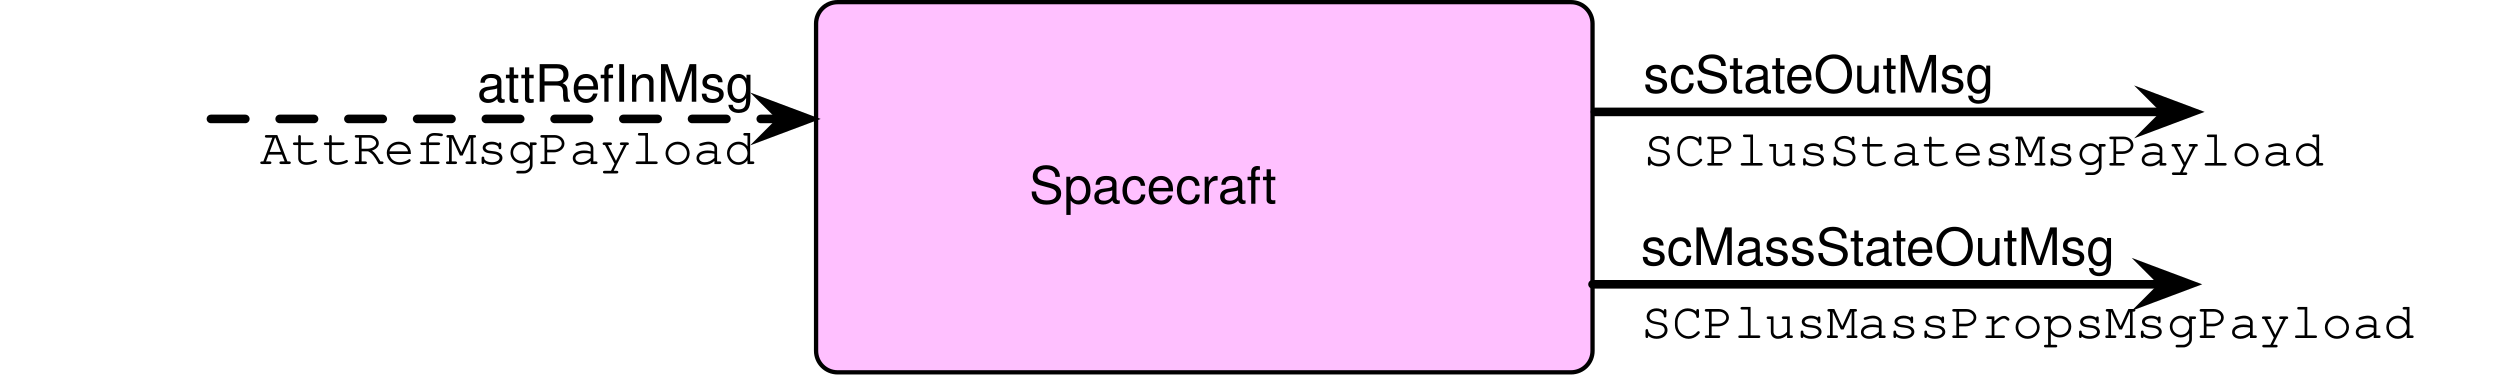
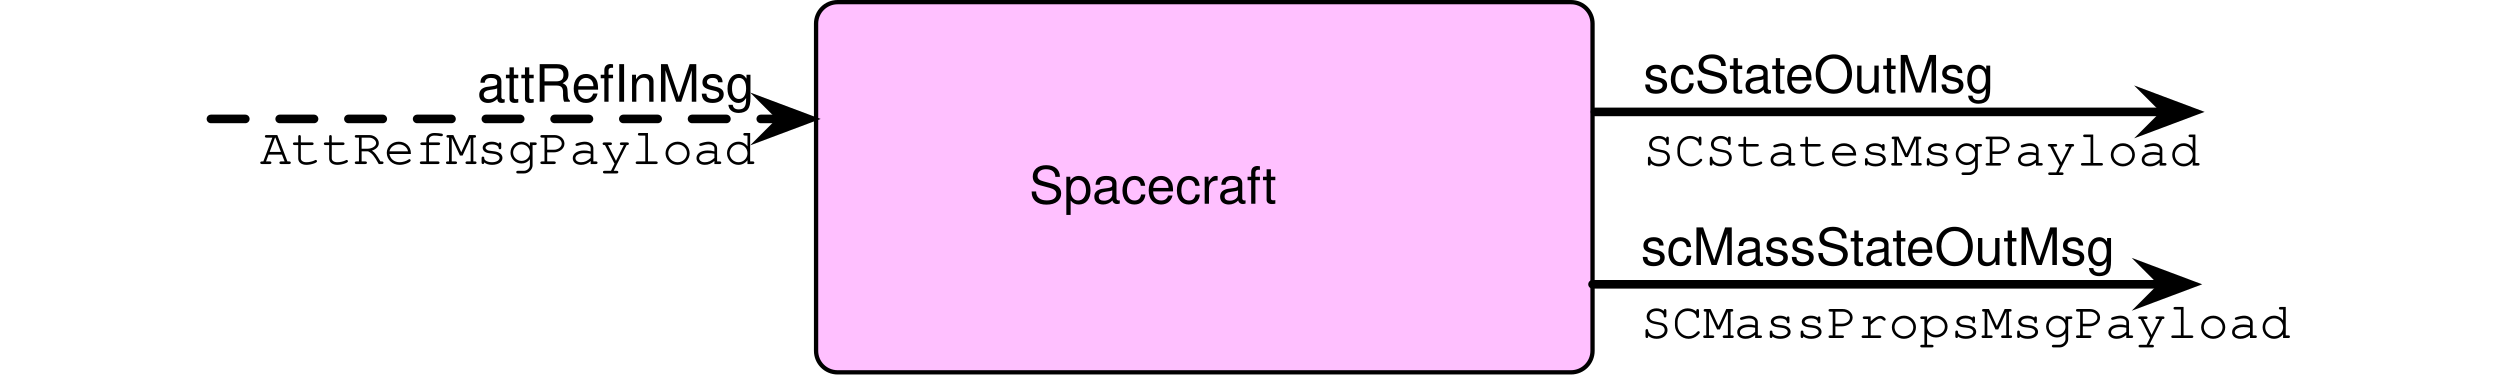
<svg xmlns="http://www.w3.org/2000/svg" version="1.1" viewBox="623.5 260.5 582 87.182" width="582" height="87.182">
  <defs>
    <font-face font-family="Courier" font-size="12" units-per-em="1000" underline-position="-178.223" underline-thickness="57.617" slope="0" x-height="456.543" cap-height="586.914" ascent="753.906" descent="-246.094" font-weight="400">
      <font-face-src>
        <font-face-name name="Courier" />
      </font-face-src>
    </font-face>
    <font-face font-family="Helvetica Neue" font-size="12" panose-1="2 0 5 3 0 0 0 2 0 4" units-per-em="1000" underline-position="-100" underline-thickness="50" slope="0" x-height="517" cap-height="714" ascent="951.996" descent="-212.997" font-weight="400">
      <font-face-src>
        <font-face-name name="HelveticaNeue" />
      </font-face-src>
    </font-face>
    <marker orient="auto" overflow="visible" markerUnits="strokeWidth" id="SharpArrow_Marker" stroke-linejoin="miter" stroke-miterlimit="10" viewBox="-3 -3 7 6" markerWidth="7" markerHeight="6" color="black">
      <g>
        <path d="M 3 0 L -1.8 -1.8 L 0 0 L 0 0 L -1.8 1.8 Z" fill="currentColor" stroke="currentColor" stroke-width="1" />
      </g>
    </marker>
    <font-face font-family="Helvetica" font-size="12" units-per-em="1000" underline-position="-75.684" underline-thickness="49.316" slope="0" x-height="522.949" cap-height="717.285" ascent="770.019" descent="-229.98" font-weight="400">
      <font-face-src>
        <font-face-name name="Helvetica" />
      </font-face-src>
    </font-face>
  </defs>
  <g id="Canvas_1" fill="none" fill-opacity="1" stroke-opacity="1" stroke-dasharray="none" stroke="none">
    <g id="Canvas_1_Layer_1">
      <g id="Graphic_11">
        <text transform="translate(1006.092 288.0507)" fill="black">
-           <tspan font-family="Courier" font-size="12" font-weight="400" fill="black" x="0" y="11">SCPlusStatesMsgPayload</tspan>
+           <tspan font-family="Courier" font-size="12" font-weight="400" fill="black" x="0" y="11">SCStatesMsgPayload</tspan>
        </text>
      </g>
      <g id="Graphic_10">
        <path d="M 818.482 261 L 989.241 261 C 992.003 261 994.241 263.239 994.241 266 L 994.241 342.182 C 994.241 344.943 992.003 347.182 989.241 347.182 L 818.482 347.182 C 815.721 347.182 813.482 344.943 813.482 342.182 L 813.482 266 C 813.482 263.239 815.721 261 818.482 261 Z" fill="#ffc0ff" />
        <path d="M 818.482 261 L 989.241 261 C 992.003 261 994.241 263.239 994.241 266 L 994.241 342.182 C 994.241 344.943 992.003 347.182 989.241 347.182 L 818.482 347.182 C 815.721 347.182 813.482 344.943 813.482 342.182 L 813.482 266 C 813.482 263.239 815.721 261 818.482 261 Z" stroke="black" stroke-linecap="round" stroke-linejoin="round" stroke-width="1" />
        <text transform="translate(818.4825 296.9229)" fill="black">
          <tspan font-family="Helvetica Neue" font-size="12" font-weight="400" fill="black" x="44.603" y="11">Spacecraft</tspan>
        </text>
      </g>
      <g id="Line_9">
        <line x1="672.608" y1="288.187" x2="805.694" y2="288.187" marker-end="url(#SharpArrow_Marker)" stroke="black" stroke-linecap="round" stroke-linejoin="round" stroke-dasharray="8.0,8.0" stroke-width="2" />
      </g>
      <g id="Line_8">
        <line x1="994.806" y1="286.548" x2="1127.892" y2="286.548" marker-end="url(#SharpArrow_Marker)" stroke="black" stroke-linecap="round" stroke-linejoin="round" stroke-width="2" />
      </g>
      <g id="Graphic_7">
        <text transform="translate(1006.092 271.0458)" fill="black">
          <tspan font-family="Helvetica" font-size="12" font-weight="400" fill="black" x="0" y="11">scStateOutMsg</tspan>
        </text>
      </g>
      <g id="Graphic_6">
        <text transform="translate(628.5 287.6892)" fill="black">
          <tspan font-family="Courier" font-size="12" font-weight="400" fill="black" x="55.54" y="11">AttRefMsgPayload</tspan>
        </text>
      </g>
      <g id="Graphic_5">
        <text transform="translate(642.0117 273.1851)" fill="black">
          <tspan font-family="Helvetica" font-size="12" font-weight="400" fill="black" x="92.554" y="11">attRefInMsg</tspan>
        </text>
      </g>
      <g id="Graphic_4">
        <text transform="translate(1005.527 328.1899)" fill="black">
-           <tspan font-family="Courier" font-size="12" font-weight="400" fill="black" x="0" y="11">SCPlusMassPropsMsgPayload</tspan>
+           <tspan font-family="Courier" font-size="12" font-weight="400" fill="black" x="0" y="11">SCMassPropsMsgPayload</tspan>
        </text>
      </g>
      <g id="Line_3">
        <line x1="994.241" y1="326.688" x2="1127.327" y2="326.688" marker-end="url(#SharpArrow_Marker)" stroke="black" stroke-linecap="round" stroke-linejoin="round" stroke-width="2" />
      </g>
      <g id="Graphic_2">
        <text transform="translate(1005.527 311.1851)" fill="black">
          <tspan font-family="Helvetica" font-size="12" font-weight="400" fill="black" x="0" y="11">scMassStateOutMsg</tspan>
        </text>
      </g>
    </g>
  </g>
</svg>
